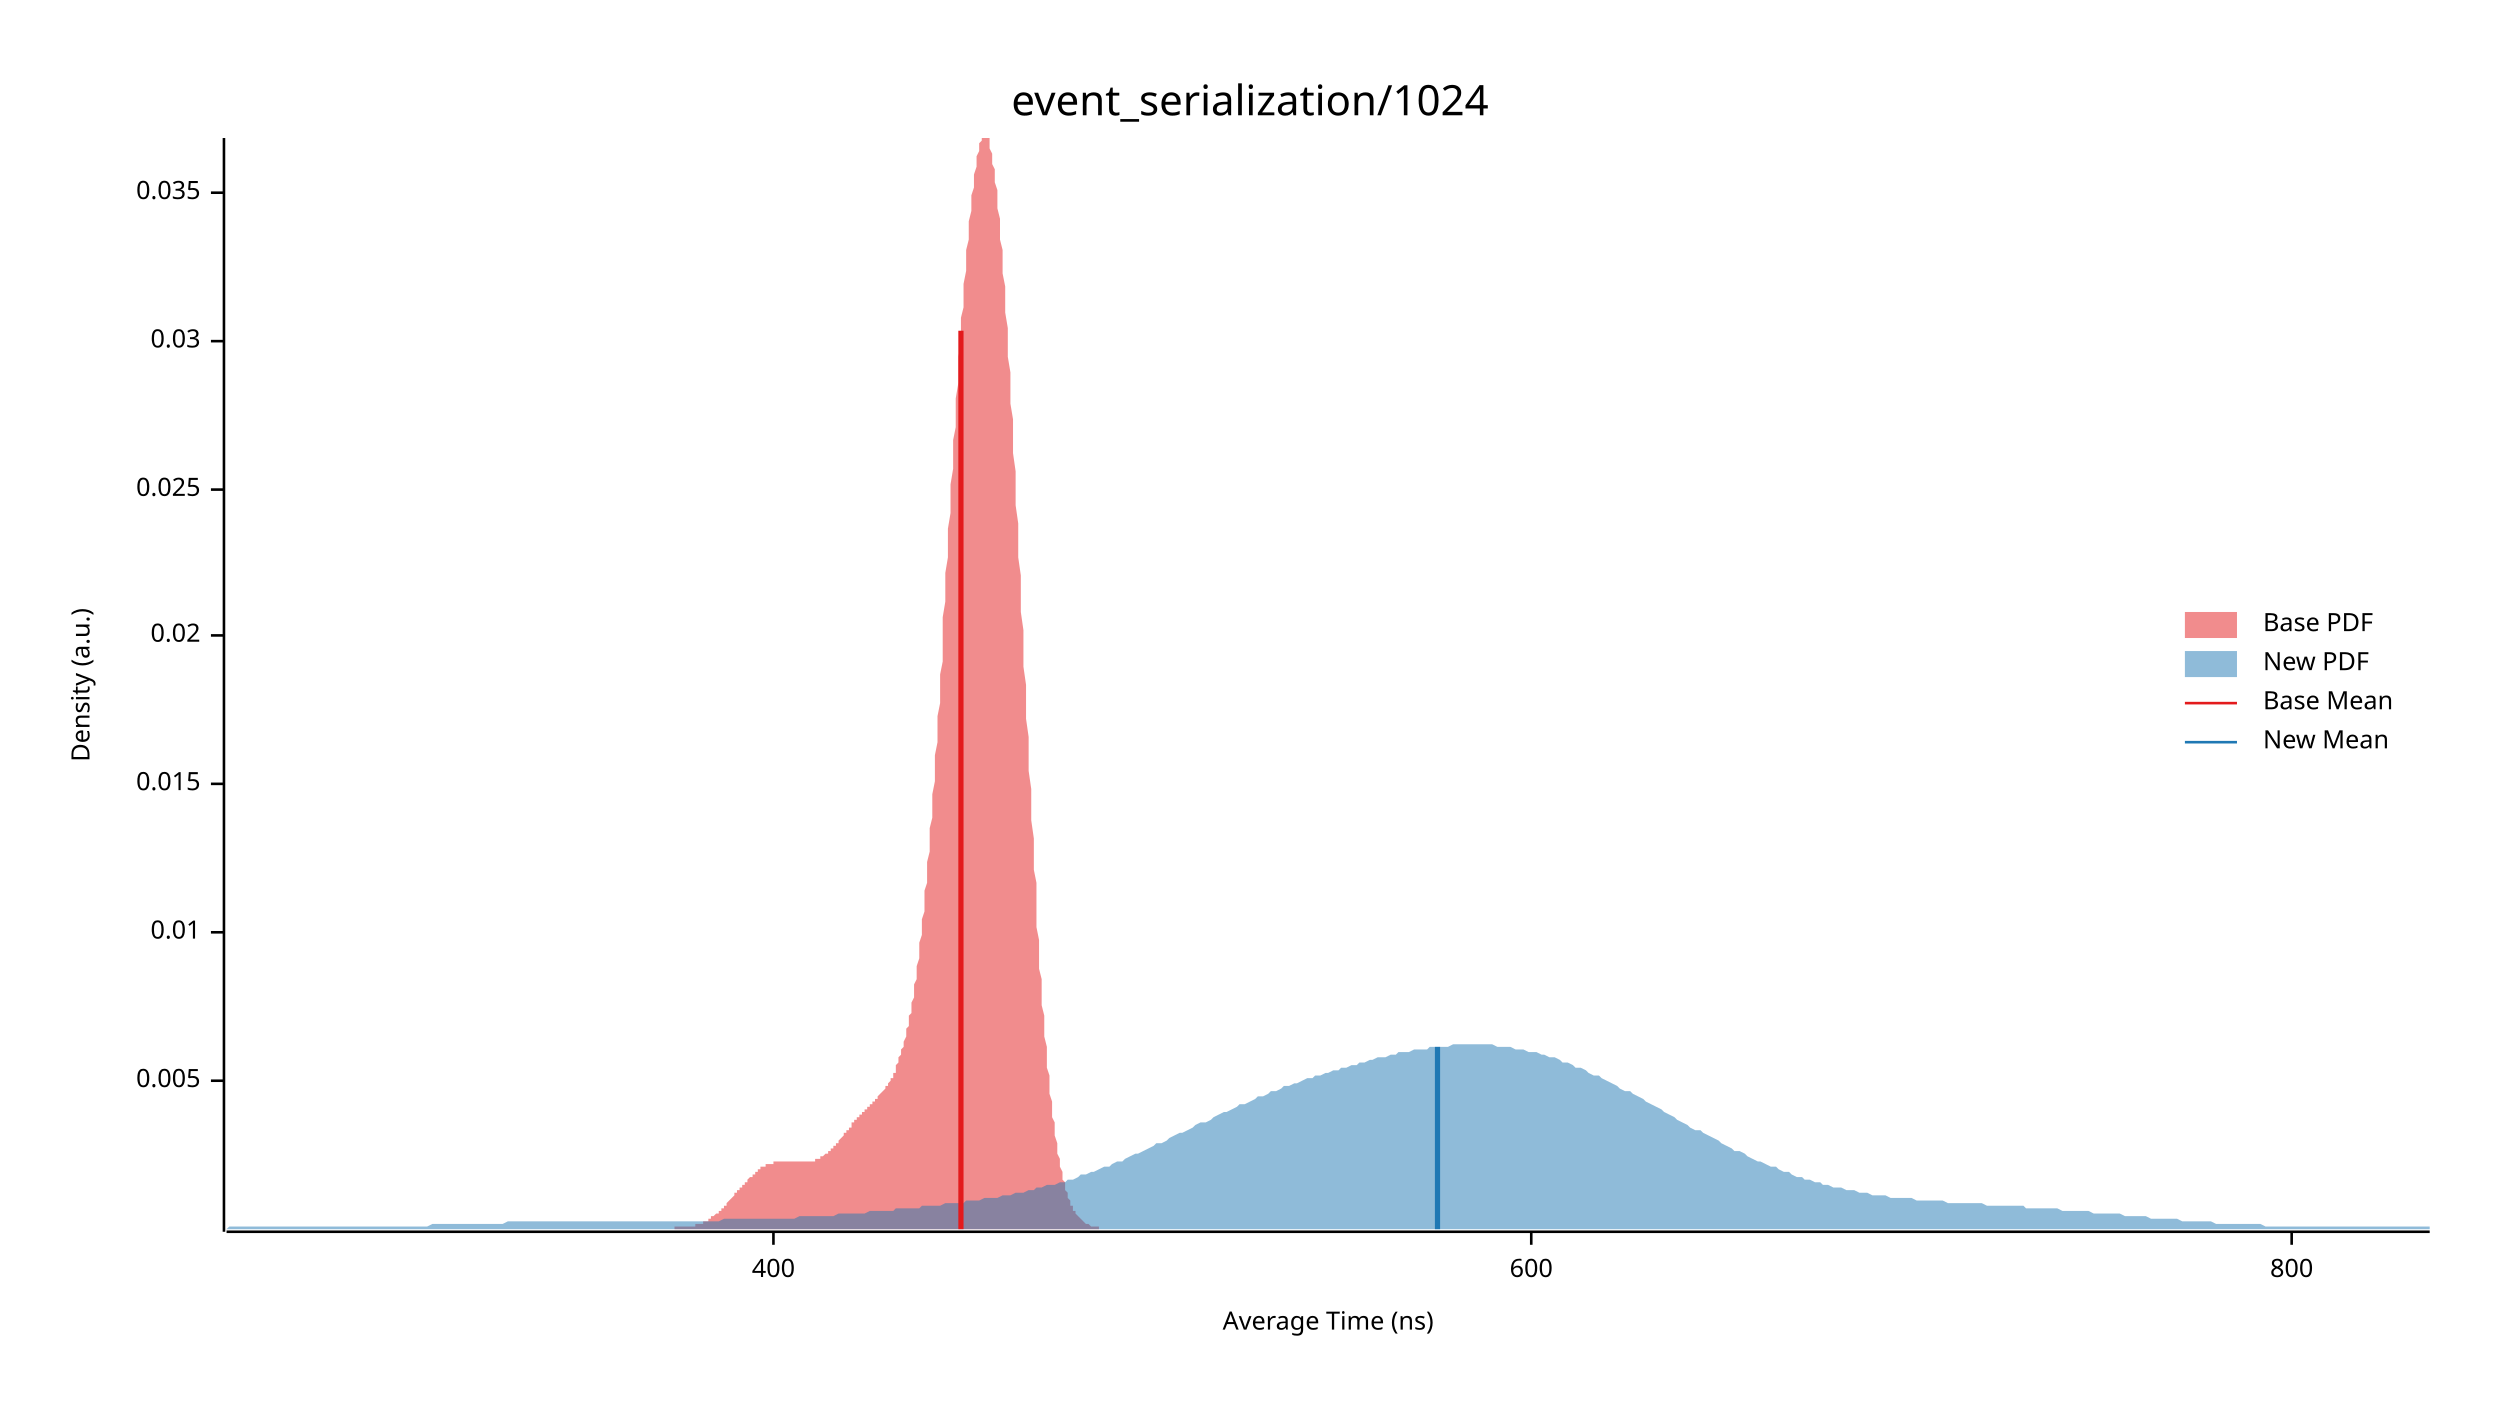
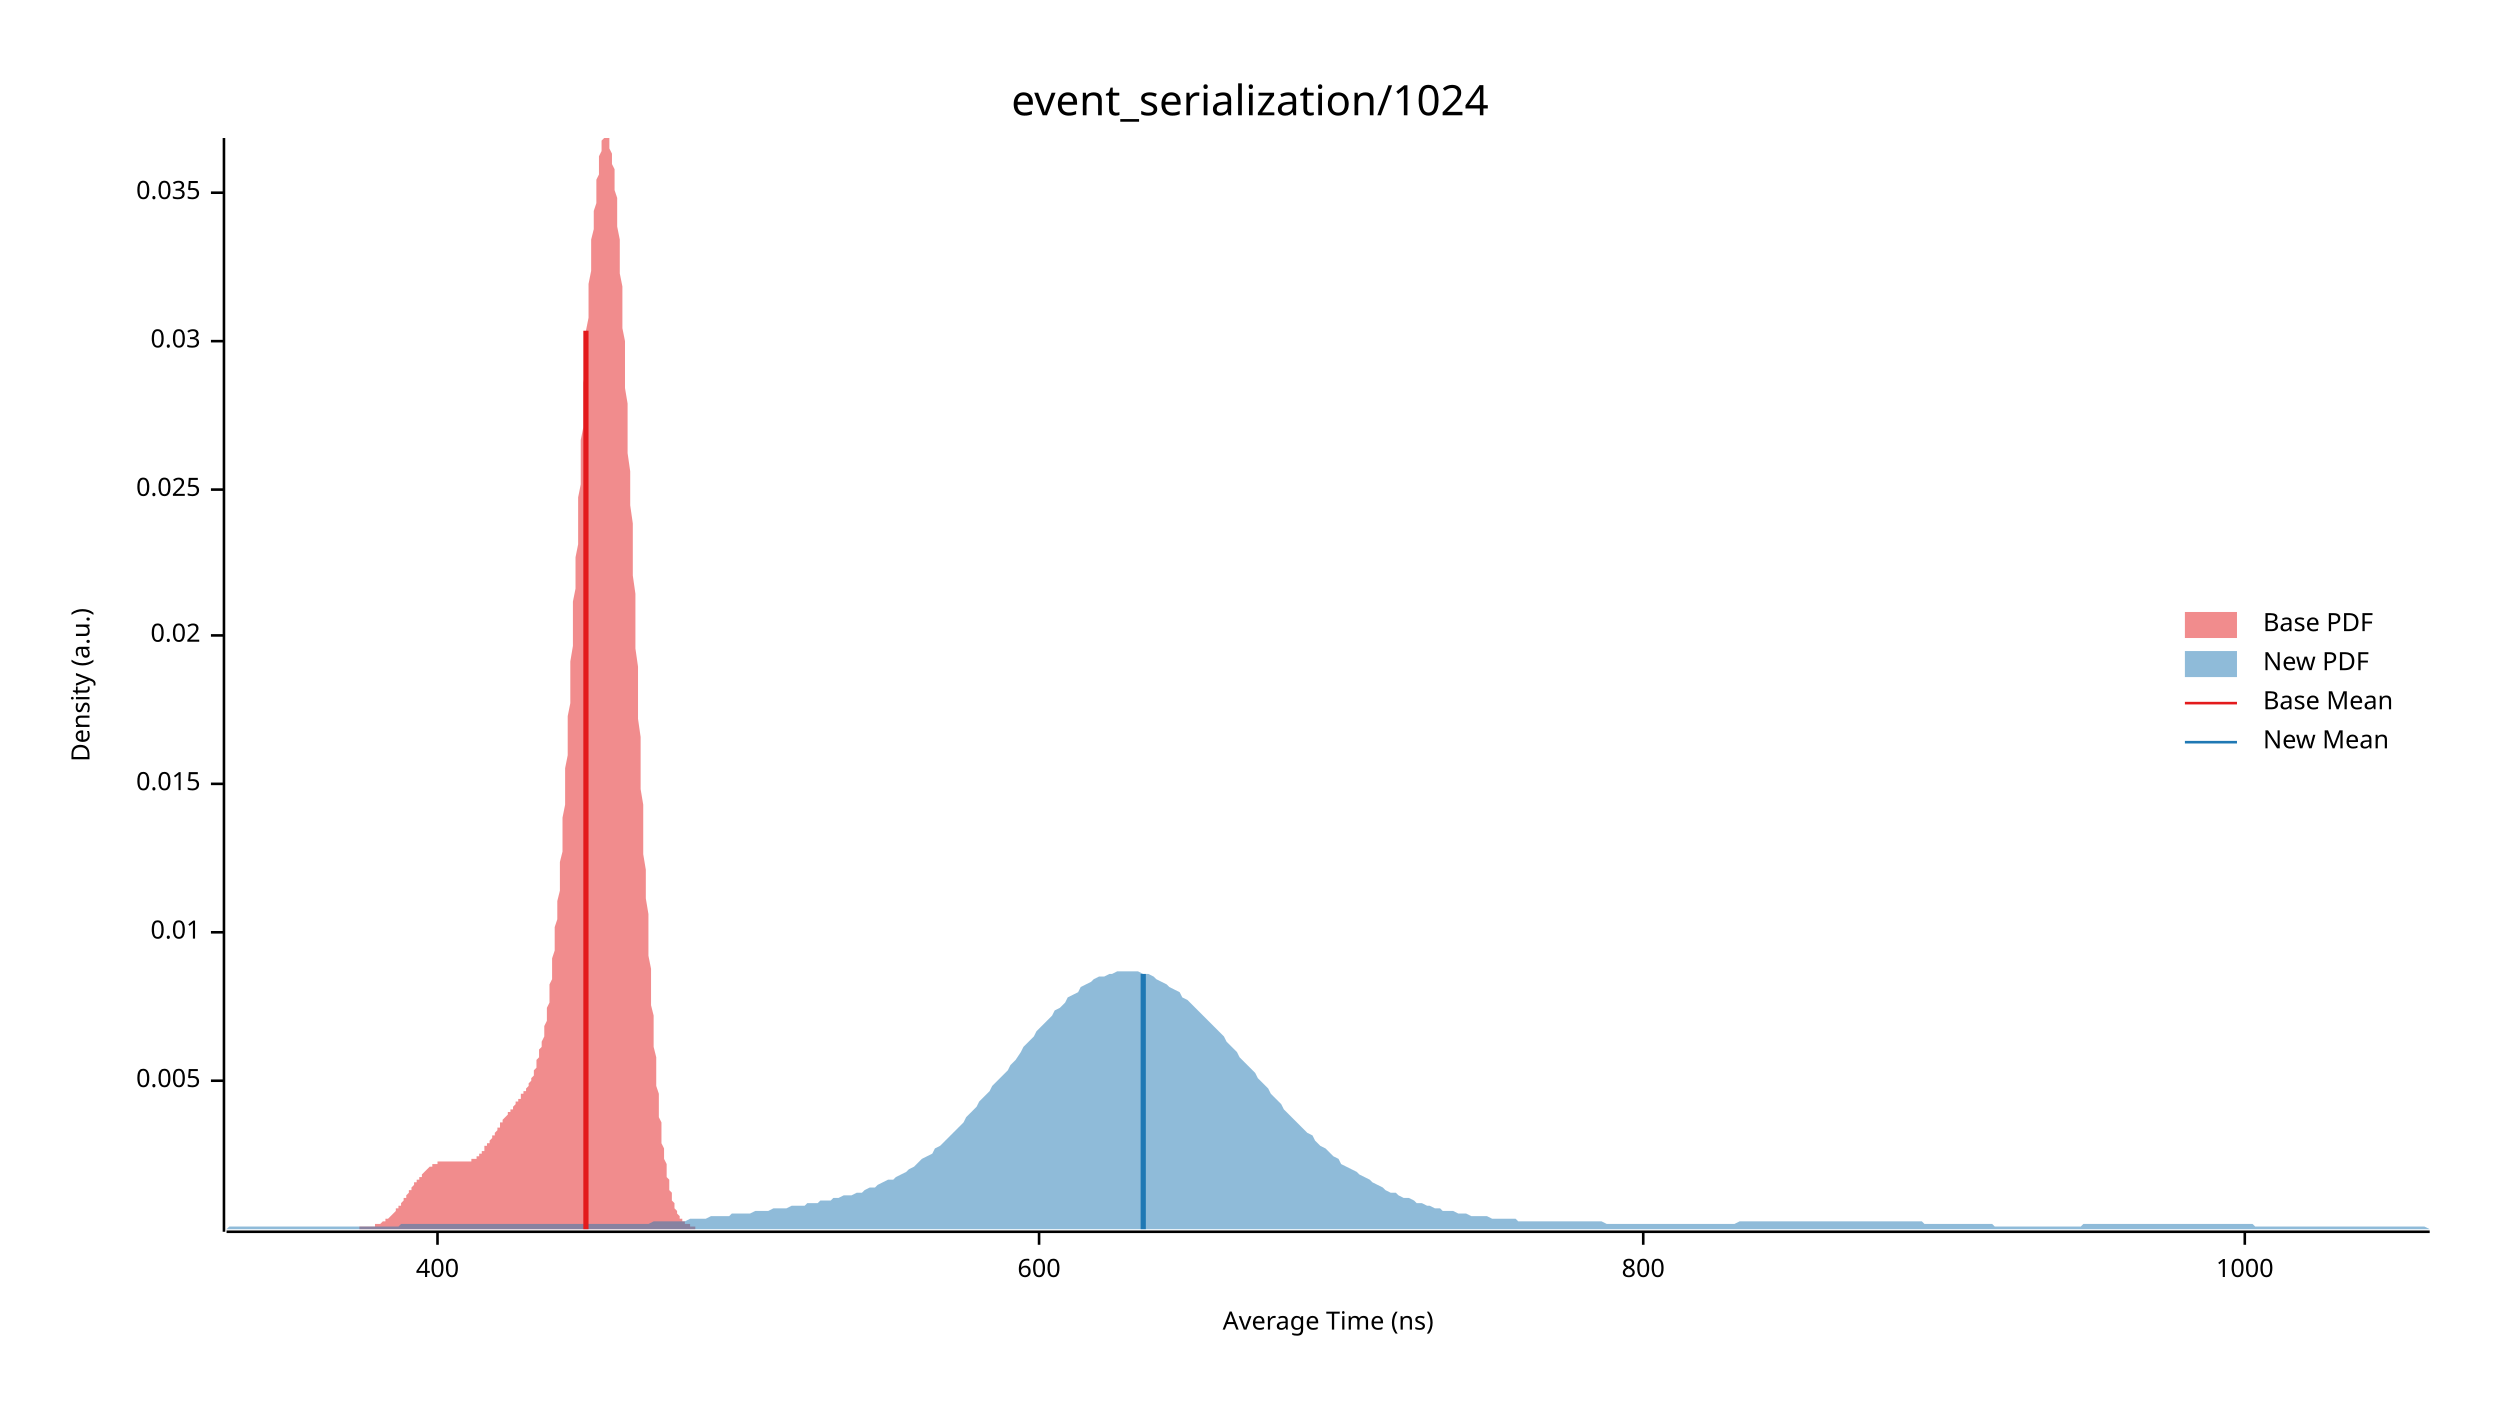
<svg xmlns="http://www.w3.org/2000/svg" width="960" height="540" viewBox="0 0 960 540">
  <text x="480" y="32" dy="0.76em" text-anchor="middle" font-family="sans-serif" font-size="16.129" opacity="1" fill="#000000">
event_serialization/1024
</text>
  <text x="27" y="263" dy="0.76em" text-anchor="middle" font-family="sans-serif" font-size="9.677" opacity="1" fill="#000000" transform="rotate(270, 27, 263)">
Density (a.u.)
</text>
  <text x="510" y="513" dy="-0.5ex" text-anchor="middle" font-family="sans-serif" font-size="9.677" opacity="1" fill="#000000">
Average Time (ns)
</text>
  <polyline fill="none" opacity="1" stroke="#000000" stroke-width="1" points="86,53 86,473 " />
  <text x="77" y="415" dy="0.5ex" text-anchor="end" font-family="sans-serif" font-size="9.677" opacity="1" fill="#000000">
0.005
</text>
  <polyline fill="none" opacity="1" stroke="#000000" stroke-width="1" points="81,415 86,415 " />
  <text x="77" y="358" dy="0.5ex" text-anchor="end" font-family="sans-serif" font-size="9.677" opacity="1" fill="#000000">
0.01
</text>
  <polyline fill="none" opacity="1" stroke="#000000" stroke-width="1" points="81,358 86,358 " />
  <text x="77" y="301" dy="0.5ex" text-anchor="end" font-family="sans-serif" font-size="9.677" opacity="1" fill="#000000">
0.015
</text>
  <polyline fill="none" opacity="1" stroke="#000000" stroke-width="1" points="81,301 86,301 " />
  <text x="77" y="244" dy="0.5ex" text-anchor="end" font-family="sans-serif" font-size="9.677" opacity="1" fill="#000000">
0.02
</text>
  <polyline fill="none" opacity="1" stroke="#000000" stroke-width="1" points="81,244 86,244 " />
  <text x="77" y="188" dy="0.5ex" text-anchor="end" font-family="sans-serif" font-size="9.677" opacity="1" fill="#000000">
0.025
</text>
  <polyline fill="none" opacity="1" stroke="#000000" stroke-width="1" points="81,188 86,188 " />
  <text x="77" y="131" dy="0.5ex" text-anchor="end" font-family="sans-serif" font-size="9.677" opacity="1" fill="#000000">
0.03
</text>
  <polyline fill="none" opacity="1" stroke="#000000" stroke-width="1" points="81,131 86,131 " />
  <text x="77" y="74" dy="0.5ex" text-anchor="end" font-family="sans-serif" font-size="9.677" opacity="1" fill="#000000">
0.035
</text>
  <polyline fill="none" opacity="1" stroke="#000000" stroke-width="1" points="81,74 86,74 " />
  <polyline fill="none" opacity="1" stroke="#000000" stroke-width="1" points="87,473 933,473 " />
-   <text x="297" y="483" dy="0.76em" text-anchor="middle" font-family="sans-serif" font-size="9.677" opacity="1" fill="#000000">
+   <text x="168" y="483" dy="0.76em" text-anchor="middle" font-family="sans-serif" font-size="9.677" opacity="1" fill="#000000">
400
</text>
-   <polyline fill="none" opacity="1" stroke="#000000" stroke-width="1" points="297,473 297,478 " />
-   <text x="588" y="483" dy="0.76em" text-anchor="middle" font-family="sans-serif" font-size="9.677" opacity="1" fill="#000000">
+   <polyline fill="none" opacity="1" stroke="#000000" stroke-width="1" points="168,473 168,478 " />
+   <text x="399" y="483" dy="0.76em" text-anchor="middle" font-family="sans-serif" font-size="9.677" opacity="1" fill="#000000">
600
</text>
-   <polyline fill="none" opacity="1" stroke="#000000" stroke-width="1" points="588,473 588,478 " />
-   <text x="880" y="483" dy="0.76em" text-anchor="middle" font-family="sans-serif" font-size="9.677" opacity="1" fill="#000000">
+   <polyline fill="none" opacity="1" stroke="#000000" stroke-width="1" points="399,473 399,478 " />
+   <text x="631" y="483" dy="0.76em" text-anchor="middle" font-family="sans-serif" font-size="9.677" opacity="1" fill="#000000">
800
</text>
-   <polyline fill="none" opacity="1" stroke="#000000" stroke-width="1" points="880,473 880,478 " />
-   <polygon opacity="0.5" fill="#E31A1C" points="259,471 259,471 259,471 260,471 260,471 260,471 261,471 261,471 261,471 262,471 262,471 262,471 263,471 263,471 263,471 264,471 264,471 264,471 265,471 265,471 265,471 266,471 266,471 266,471 267,471 267,470 267,470 268,470 268,470 268,470 269,470 269,470 269,470 270,470 270,469 270,469 271,469 271,469 271,469 272,469 272,468 272,468 273,468 273,468 273,468 273,467 274,467 274,467 274,467 275,466 275,466 275,466 276,466 276,465 276,465 277,465 277,464 277,464 278,464 278,463 278,463 279,463 279,462 279,462 280,461 280,461 280,461 281,460 281,460 281,460 282,459 282,459 282,458 283,458 283,458 283,457 284,457 284,456 284,456 285,456 285,455 285,455 286,455 286,454 286,454 287,454 287,453 287,453 288,452 288,452 288,452 289,452 289,451 289,451 290,451 290,450 290,450 291,450 291,450 291,449 291,449 292,449 292,449 292,448 293,448 293,448 293,448 294,448 294,448 294,447 295,447 295,447 295,447 296,447 296,447 296,447 297,447 297,446 297,446 298,446 298,446 298,446 299,446 299,446 299,446 300,446 300,446 300,446 301,446 301,446 301,446 302,446 302,446 302,446 303,446 303,446 303,446 304,446 304,446 304,446 305,446 305,446 305,446 306,446 306,446 306,446 307,446 307,446 307,446 308,446 308,446 308,446 309,446 309,446 309,446 309,446 310,446 310,446 310,446 311,446 311,446 311,446 312,446 312,446 312,446 313,446 313,445 313,445 314,445 314,445 314,445 315,445 315,445 315,444 316,444 316,444 316,444 317,443 317,443 317,443 318,443 318,442 318,442 319,442 319,442 319,441 320,441 320,440 320,440 321,440 321,439 321,439 322,439 322,438 322,438 323,437 323,437 323,437 324,436 324,436 324,435 325,435 325,435 325,434 326,434 326,433 326,433 327,433 327,432 327,432 327,431 328,431 328,431 328,430 329,430 329,429 329,429 330,429 330,428 330,428 331,428 331,427 331,427 332,427 332,426 332,426 333,426 333,425 333,425 334,425 334,424 334,424 335,424 335,423 335,423 336,423 336,422 336,422 337,422 337,421 337,421 338,420 338,420 338,420 339,419 339,419 339,419 340,418 340,418 340,417 341,417 341,416 341,416 342,415 342,415 342,414 343,414 343,413 343,412 344,412 344,411 344,410 344,409 345,408 345,407 345,406 346,405 346,404 346,403 347,402 347,401 347,400 348,398 348,397 348,395 349,394 349,392 349,390 350,389 350,387 350,385 351,383 351,380 351,378 352,376 352,373 352,371 353,368 353,365 353,362 354,359 354,356 354,353 355,350 355,346 355,342 356,339 356,335 356,331 357,327 357,323 357,318 358,314 358,309 358,305 359,300 359,295 359,290 360,285 360,280 360,275 361,270 361,264 361,259 362,254 362,248 362,243 362,237 363,231 363,226 363,220 364,214 364,209 364,203 365,197 365,191 365,186 366,180 366,175 366,169 367,164 367,158 367,153 368,147 368,142 368,137 369,132 369,127 369,122 370,118 370,113 370,109 371,104 371,100 371,96 372,92 372,88 372,85 373,81 373,78 373,75 374,72 374,69 374,67 375,64 375,62 375,60 376,58 376,57 376,55 377,54 377,53 377,53 378,53 378,53 378,53 379,53 379,53 379,53 380,53 380,54 380,55 380,57 381,59 381,60 381,63 382,65 382,67 382,70 383,73 383,76 383,80 384,84 384,87 384,92 385,96 385,100 385,105 386,110 386,115 386,120 387,126 387,131 387,137 388,143 388,149 388,155 389,161 389,167 389,174 390,181 390,187 390,194 391,201 391,207 391,214 392,221 392,228 392,235 393,242 393,249 393,256 394,263 394,269 394,276 395,283 395,290 395,296 396,303 396,309 396,315 397,322 397,328 397,334 398,339 398,345 398,351 398,356 399,361 399,367 399,372 400,376 400,381 400,386 401,390 401,394 401,398 402,402 402,406 402,410 403,413 403,417 403,420 404,423 404,426 404,429 405,431 405,434 405,436 406,439 406,441 406,443 407,445 407,447 407,448 408,450 408,452 408,453 409,454 409,456 409,457 410,458 410,459 410,460 411,461 411,462 411,463 412,463 412,464 412,465 413,465 413,466 413,466 414,467 414,467 414,467 415,468 415,468 415,468 416,469 416,469 416,469 416,469 417,470 417,470 417,470 418,470 418,470 418,470 419,471 419,471 419,471 420,471 420,471 420,471 421,471 421,471 421,471 422,471 422,471 422,472 259,472 " />
-   <polygon opacity="0.5" fill="#1F78B4" points="87,472 88,471 90,471 92,471 93,471 95,471 97,471 98,471 100,471 102,471 103,471 105,471 107,471 109,471 110,471 112,471 114,471 115,471 117,471 119,471 120,471 122,471 124,471 125,471 127,471 129,471 131,471 132,471 134,471 136,471 137,471 139,471 141,471 142,471 144,471 146,471 148,471 149,471 151,471 153,471 154,471 156,471 158,471 159,471 161,471 163,471 164,471 166,470 168,470 170,470 171,470 173,470 175,470 176,470 178,470 180,470 181,470 183,470 185,470 187,470 188,470 190,470 192,470 193,470 195,469 197,469 198,469 200,469 202,469 203,469 205,469 207,469 209,469 210,469 212,469 214,469 215,469 217,469 219,469 220,469 222,469 224,469 226,469 227,469 229,469 231,469 232,469 234,469 236,469 237,469 239,469 241,469 242,469 244,469 246,469 248,469 249,469 251,469 253,469 254,469 256,469 258,469 259,469 261,469 263,469 265,469 266,469 268,469 270,469 271,469 273,469 275,469 276,469 278,468 280,468 281,468 283,468 285,468 287,468 288,468 290,468 292,468 293,468 295,468 297,468 298,468 300,468 302,468 304,468 305,468 307,467 309,467 310,467 312,467 314,467 315,467 317,467 319,467 320,467 322,466 324,466 326,466 327,466 329,466 331,466 332,466 334,465 336,465 337,465 339,465 341,465 343,465 344,464 346,464 348,464 349,464 351,464 353,464 354,463 356,463 358,463 359,463 361,463 363,462 365,462 366,462 368,462 370,462 371,461 373,461 375,461 376,461 378,460 380,460 381,460 383,460 385,459 387,459 388,459 390,458 392,458 393,458 395,457 397,457 398,456 400,456 402,455 404,455 405,455 407,454 409,454 410,453 412,453 414,452 415,451 417,451 419,450 420,450 422,449 424,448 426,448 427,447 429,446 431,446 432,445 434,444 436,443 437,443 439,442 441,441 443,440 444,439 446,439 448,438 449,437 451,436 453,435 454,435 456,434 458,433 459,432 461,431 463,431 465,430 466,429 468,428 470,427 471,427 473,426 475,425 476,424 478,424 480,423 482,422 483,421 485,421 487,420 488,419 490,419 492,418 493,417 495,417 497,416 498,416 500,415 502,414 504,414 505,413 507,413 509,412 510,412 512,411 514,411 515,410 517,410 519,409 521,409 522,408 524,408 526,407 527,407 529,406 531,406 532,406 534,405 536,405 537,404 539,404 541,404 543,403 544,403 546,403 548,403 549,402 551,402 553,402 554,402 556,402 558,401 560,401 561,401 563,401 565,401 566,401 568,401 570,401 571,401 573,401 575,402 576,402 578,402 580,402 582,403 583,403 585,403 587,404 588,404 590,404 592,405 593,405 595,406 597,406 599,407 600,408 602,408 604,409 605,410 607,410 609,411 610,412 612,413 614,413 615,414 617,415 619,416 621,417 622,418 624,419 626,419 627,420 629,421 631,422 632,423 634,424 636,425 638,426 639,427 641,428 643,429 644,430 646,431 648,432 649,433 651,434 653,434 654,435 656,436 658,437 660,438 661,439 663,440 665,441 666,442 668,442 670,443 671,444 673,445 675,446 676,446 678,447 680,448 682,448 683,449 685,450 687,450 688,451 690,452 692,452 693,453 695,453 697,454 699,454 700,455 702,455 704,456 705,456 707,456 709,457 710,457 712,457 714,458 715,458 717,458 719,459 721,459 722,459 724,459 726,460 727,460 729,460 731,460 732,460 734,460 736,461 738,461 739,461 741,461 743,461 744,461 746,461 748,462 749,462 751,462 753,462 754,462 756,462 758,462 760,462 761,462 763,463 765,463 766,463 768,463 770,463 771,463 773,463 775,463 777,463 778,464 780,464 782,464 783,464 785,464 787,464 788,464 790,464 792,465 793,465 795,465 797,465 799,465 800,465 802,465 804,466 805,466 807,466 809,466 810,466 812,466 814,466 816,467 817,467 819,467 821,467 822,467 824,467 826,468 827,468 829,468 831,468 832,468 834,468 836,468 838,469 839,469 841,469 843,469 844,469 846,469 848,469 849,469 851,470 853,470 855,470 856,470 858,470 860,470 861,470 863,470 865,470 866,470 868,470 870,471 871,471 873,471 875,471 877,471 878,471 880,471 882,471 883,471 885,471 887,471 888,471 890,471 892,471 894,471 895,471 897,471 899,471 900,471 902,471 904,471 905,471 907,471 909,471 910,471 912,471 914,471 916,471 917,471 919,471 921,471 922,471 924,471 926,471 927,471 929,471 931,471 933,471 933,472 87,472 " />
-   <polyline fill="none" opacity="1" stroke="#E31A1C" stroke-width="2" points="369,472 369,127 " />
-   <polyline fill="none" opacity="1" stroke="#1F78B4" stroke-width="2" points="552,472 552,402 " />
+   <polyline fill="none" opacity="1" stroke="#000000" stroke-width="1" points="631,473 631,478 " />
+   <text x="862" y="483" dy="0.76em" text-anchor="middle" font-family="sans-serif" font-size="9.677" opacity="1" fill="#000000">
+ 1000
+ </text>
+   <polyline fill="none" opacity="1" stroke="#000000" stroke-width="1" points="862,473 862,478 " />
+   <polygon opacity="0.5" fill="#E31A1C" points="138,471 138,471 138,471 139,471 139,471 139,471 139,471 140,471 140,471 140,471 141,471 141,471 141,471 141,471 142,471 142,471 142,471 142,471 143,471 143,471 143,471 143,471 144,471 144,471 144,471 144,470 145,470 145,470 145,470 145,470 146,470 146,470 146,470 146,470 147,469 147,469 147,469 148,469 148,469 148,469 148,468 149,468 149,468 149,468 149,468 150,467 150,467 150,467 150,467 151,466 151,466 151,466 151,466 152,465 152,465 152,465 152,464 153,464 153,464 153,463 154,463 154,463 154,462 154,462 155,461 155,461 155,461 155,460 156,460 156,460 156,459 156,459 157,458 157,458 157,458 157,457 158,457 158,456 158,456 158,456 159,455 159,455 159,455 159,454 160,454 160,454 160,453 161,453 161,452 161,452 161,452 162,452 162,451 162,451 162,451 163,450 163,450 163,450 163,450 164,449 164,449 164,449 164,449 165,448 165,448 165,448 165,448 166,448 166,448 166,447 166,447 167,447 167,447 167,447 168,447 168,447 168,447 168,446 169,446 169,446 169,446 169,446 170,446 170,446 170,446 170,446 171,446 171,446 171,446 171,446 172,446 172,446 172,446 172,446 173,446 173,446 173,446 173,446 174,446 174,446 174,446 175,446 175,446 175,446 175,446 176,446 176,446 176,446 176,446 177,446 177,446 177,446 177,446 178,446 178,446 178,446 178,446 179,446 179,446 179,446 179,446 180,446 180,446 180,446 180,446 181,446 181,445 181,445 182,445 182,445 182,445 182,445 183,445 183,444 183,444 183,444 184,444 184,443 184,443 184,443 185,443 185,442 185,442 185,442 186,442 186,441 186,441 186,440 187,440 187,440 187,439 188,439 188,439 188,438 188,438 189,437 189,437 189,437 189,436 190,436 190,435 190,435 190,435 191,434 191,434 191,433 191,433 192,433 192,432 192,432 192,431 193,431 193,431 193,430 193,430 194,429 194,429 194,429 195,428 195,428 195,428 195,427 196,427 196,427 196,426 196,426 197,426 197,425 197,425 197,425 198,424 198,424 198,424 198,423 199,423 199,423 199,422 199,422 200,422 200,421 200,421 200,420 201,420 201,420 201,419 202,419 202,419 202,418 202,418 203,417 203,417 203,416 203,416 204,415 204,415 204,414 204,414 205,413 205,412 205,412 205,411 206,410 206,409 206,408 206,407 207,406 207,405 207,404 207,403 208,402 208,401 208,400 209,398 209,397 209,395 209,394 210,392 210,390 210,389 210,387 211,385 211,383 211,380 211,378 212,376 212,373 212,371 212,368 213,365 213,362 213,359 213,356 214,353 214,350 214,346 215,342 215,339 215,335 215,331 216,327 216,323 216,318 216,314 217,309 217,305 217,300 217,295 218,290 218,285 218,280 218,275 219,270 219,264 219,259 219,254 220,248 220,243 220,237 220,231 221,226 221,220 221,214 222,209 222,203 222,197 222,191 223,186 223,180 223,175 223,169 224,164 224,158 224,153 224,147 225,142 225,137 225,132 225,127 226,122 226,118 226,113 226,109 227,104 227,100 227,96 227,92 228,88 228,85 228,81 229,78 229,75 229,72 229,69 230,67 230,64 230,62 230,60 231,58 231,57 231,55 231,54 232,53 232,53 232,53 232,53 233,53 233,53 233,53 233,53 234,53 234,54 234,55 234,57 235,59 235,60 235,63 236,65 236,67 236,70 236,73 237,76 237,80 237,84 237,87 238,92 238,96 238,100 238,105 239,110 239,115 239,120 239,126 240,131 240,137 240,143 240,149 241,155 241,161 241,167 241,174 242,181 242,187 242,194 243,201 243,207 243,214 243,221 244,228 244,235 244,242 244,249 245,256 245,263 245,269 245,276 246,283 246,290 246,296 246,303 247,309 247,315 247,322 247,328 248,334 248,339 248,345 249,351 249,356 249,361 249,367 250,372 250,376 250,381 250,386 251,390 251,394 251,398 251,402 252,406 252,410 252,413 252,417 253,420 253,423 253,426 253,429 254,431 254,434 254,436 254,439 255,441 255,443 255,445 256,447 256,448 256,450 256,452 257,453 257,454 257,456 257,457 258,458 258,459 258,460 258,461 259,462 259,463 259,463 259,464 260,465 260,465 260,466 260,466 261,467 261,467 261,467 261,468 262,468 262,468 262,469 263,469 263,469 263,469 263,470 264,470 264,470 264,470 264,470 265,470 265,471 265,471 265,471 266,471 266,471 266,471 266,471 267,471 267,471 267,471 267,471 267,472 138,472 " />
+   <polygon opacity="0.5" fill="#1F78B4" points="87,472 88,471 90,471 92,471 93,471 95,471 97,471 98,471 100,471 102,471 103,471 105,471 107,471 109,471 110,471 112,471 114,471 115,471 117,471 119,471 120,471 122,471 124,471 125,471 127,471 129,471 131,471 132,471 134,471 136,471 137,471 139,471 141,471 142,471 144,471 146,471 148,471 149,471 151,471 153,471 154,470 156,470 158,470 159,470 161,470 163,470 164,470 166,470 168,470 170,470 171,470 173,470 175,470 176,470 178,470 180,470 181,470 183,470 185,470 187,470 188,470 190,470 192,470 193,470 195,470 197,470 198,470 200,470 202,470 203,470 205,470 207,470 209,470 210,470 212,470 214,470 215,470 217,470 219,470 220,470 222,470 224,470 226,470 227,470 229,470 231,470 232,470 234,470 236,470 237,470 239,470 241,470 242,470 244,470 246,470 248,470 249,470 251,469 253,469 254,469 256,469 258,469 259,469 261,469 263,469 265,468 266,468 268,468 270,468 271,468 273,467 275,467 276,467 278,467 280,467 281,466 283,466 285,466 287,466 288,466 290,465 292,465 293,465 295,465 297,464 298,464 300,464 302,464 304,463 305,463 307,463 309,463 310,462 312,462 314,462 315,461 317,461 319,461 320,460 322,460 324,459 326,459 327,459 329,458 331,458 332,457 334,456 336,456 337,455 339,454 341,453 343,453 344,452 346,451 348,450 349,449 351,448 353,446 354,445 356,444 358,443 359,441 361,440 363,438 365,436 366,435 368,433 370,431 371,429 373,427 375,425 376,423 378,421 380,419 381,417 383,415 385,413 387,411 388,409 390,407 392,404 393,402 395,400 397,398 398,396 400,394 402,392 404,390 405,388 407,387 409,385 410,383 412,382 414,381 415,379 417,378 419,377 420,376 422,375 424,375 426,374 427,374 429,373 431,373 432,373 434,373 436,373 437,373 439,374 441,374 443,375 444,376 446,377 448,378 449,379 451,380 453,381 454,383 456,384 458,386 459,387 461,389 463,391 465,393 466,394 468,396 470,398 471,400 473,402 475,404 476,406 478,408 480,410 482,412 483,414 485,416 487,418 488,420 490,422 492,424 493,426 495,428 497,430 498,431 500,433 502,435 504,436 505,438 507,440 509,441 510,442 512,444 514,445 515,447 517,448 519,449 521,450 522,451 524,452 526,453 527,454 529,455 531,456 532,457 534,458 536,458 537,459 539,460 541,460 543,461 544,462 546,462 548,463 549,463 551,464 553,464 554,465 556,465 558,465 560,466 561,466 563,466 565,467 566,467 568,467 570,467 571,467 573,468 575,468 576,468 578,468 580,468 582,468 583,469 585,469 587,469 588,469 590,469 592,469 593,469 595,469 597,469 599,469 600,469 602,469 604,469 605,469 607,469 609,469 610,469 612,469 614,469 615,469 617,470 619,470 621,470 622,470 624,470 626,470 627,470 629,470 631,470 632,470 634,470 636,470 638,470 639,470 641,470 643,470 644,470 646,470 648,470 649,470 651,470 653,470 654,470 656,470 658,470 660,470 661,470 663,470 665,470 666,470 668,469 670,469 671,469 673,469 675,469 676,469 678,469 680,469 682,469 683,469 685,469 687,469 688,469 690,469 692,469 693,469 695,469 697,469 699,469 700,469 702,469 704,469 705,469 707,469 709,469 710,469 712,469 714,469 715,469 717,469 719,469 721,469 722,469 724,469 726,469 727,469 729,469 731,469 732,469 734,469 736,469 738,469 739,470 741,470 743,470 744,470 746,470 748,470 749,470 751,470 753,470 754,470 756,470 758,470 760,470 761,470 763,470 765,470 766,471 768,471 770,471 771,471 773,471 775,471 777,471 778,471 780,471 782,471 783,471 785,471 787,471 788,471 790,471 792,471 793,471 795,471 797,471 799,471 800,470 802,470 804,470 805,470 807,470 809,470 810,470 812,470 814,470 816,470 817,470 819,470 821,470 822,470 824,470 826,470 827,470 829,470 831,470 832,470 834,470 836,470 838,470 839,470 841,470 843,470 844,470 846,470 848,470 849,470 851,470 853,470 855,470 856,470 858,470 860,470 861,470 863,470 865,470 866,471 868,471 870,471 871,471 873,471 875,471 877,471 878,471 880,471 882,471 883,471 885,471 887,471 888,471 890,471 892,471 894,471 895,471 897,471 899,471 900,471 902,471 904,471 905,471 907,471 909,471 910,471 912,471 914,471 916,471 917,471 919,471 921,471 922,471 924,471 926,471 927,471 929,471 931,471 933,472 933,472 87,472 " />
+   <polyline fill="none" opacity="1" stroke="#E31A1C" stroke-width="2" points="225,472 225,127 " />
+   <polyline fill="none" opacity="1" stroke="#1F78B4" stroke-width="2" points="439,472 439,374 " />
  <text x="869" y="235" dy="0.76em" text-anchor="start" font-family="sans-serif" font-size="9.677" opacity="1" fill="#000000">
Base PDF
</text>
  <text x="869" y="250" dy="0.76em" text-anchor="start" font-family="sans-serif" font-size="9.677" opacity="1" fill="#000000">
New PDF
</text>
  <text x="869" y="265" dy="0.76em" text-anchor="start" font-family="sans-serif" font-size="9.677" opacity="1" fill="#000000">
Base Mean
</text>
  <text x="869" y="280" dy="0.76em" text-anchor="start" font-family="sans-serif" font-size="9.677" opacity="1" fill="#000000">
New Mean
</text>
  <rect x="839" y="235" width="20" height="10" opacity="0.5" fill="#E31A1C" stroke="none" />
  <rect x="839" y="250" width="20" height="10" opacity="0.5" fill="#1F78B4" stroke="none" />
  <polyline fill="none" opacity="1" stroke="#E31A1C" stroke-width="1" points="839,270 859,270 " />
  <polyline fill="none" opacity="1" stroke="#1F78B4" stroke-width="1" points="839,285 859,285 " />
</svg>
